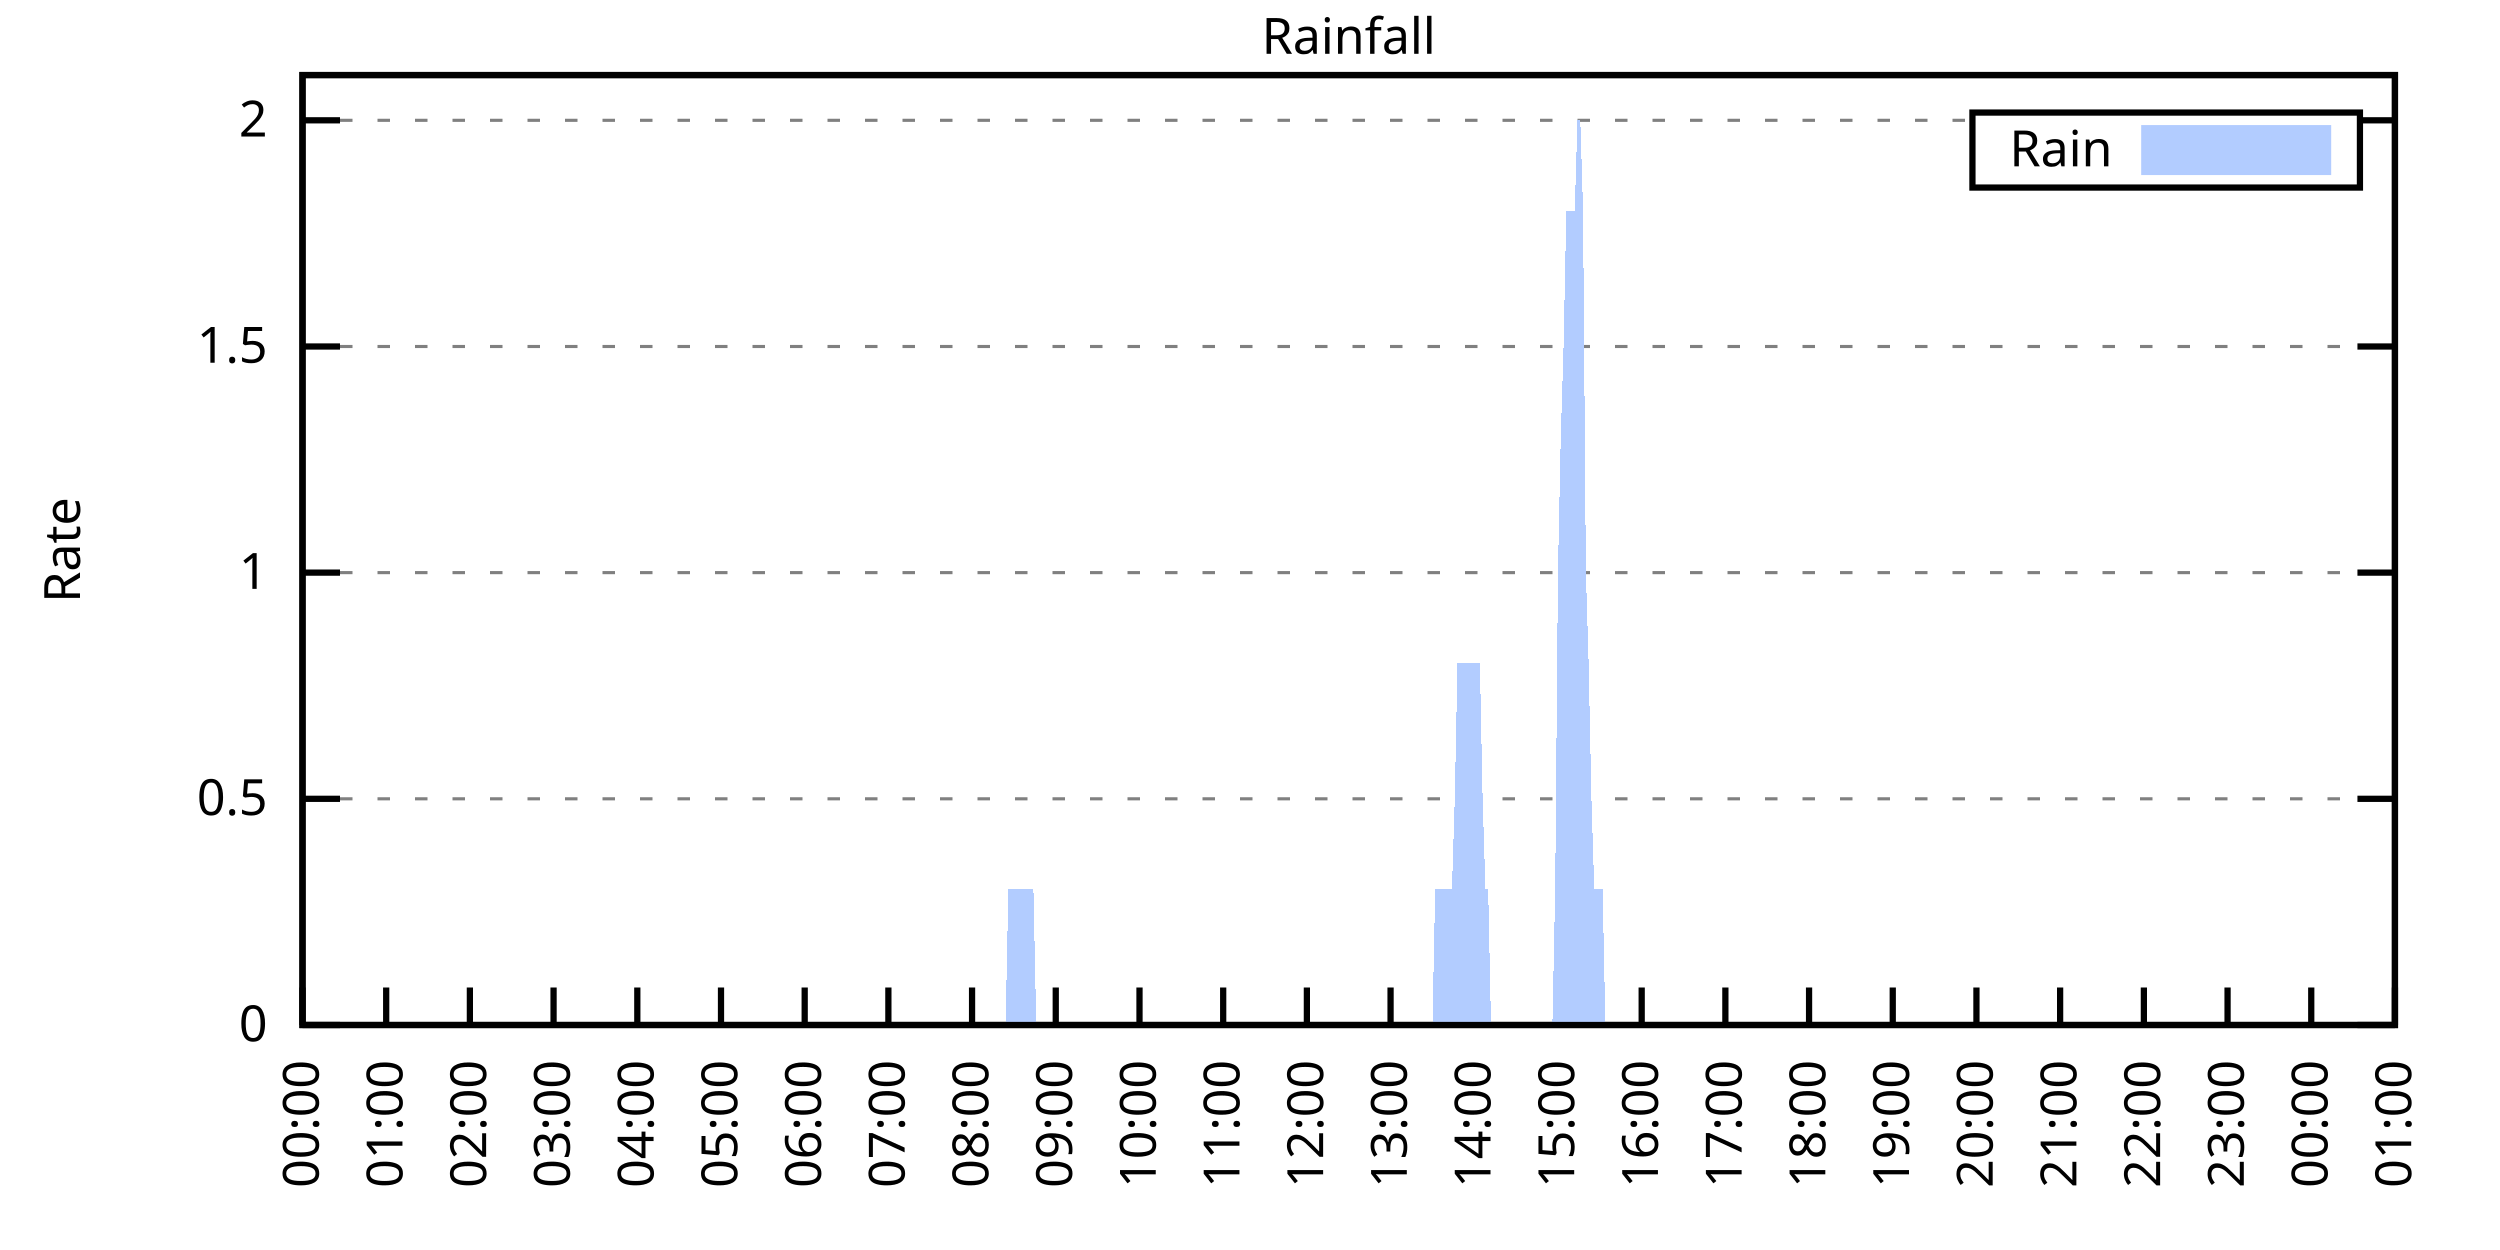
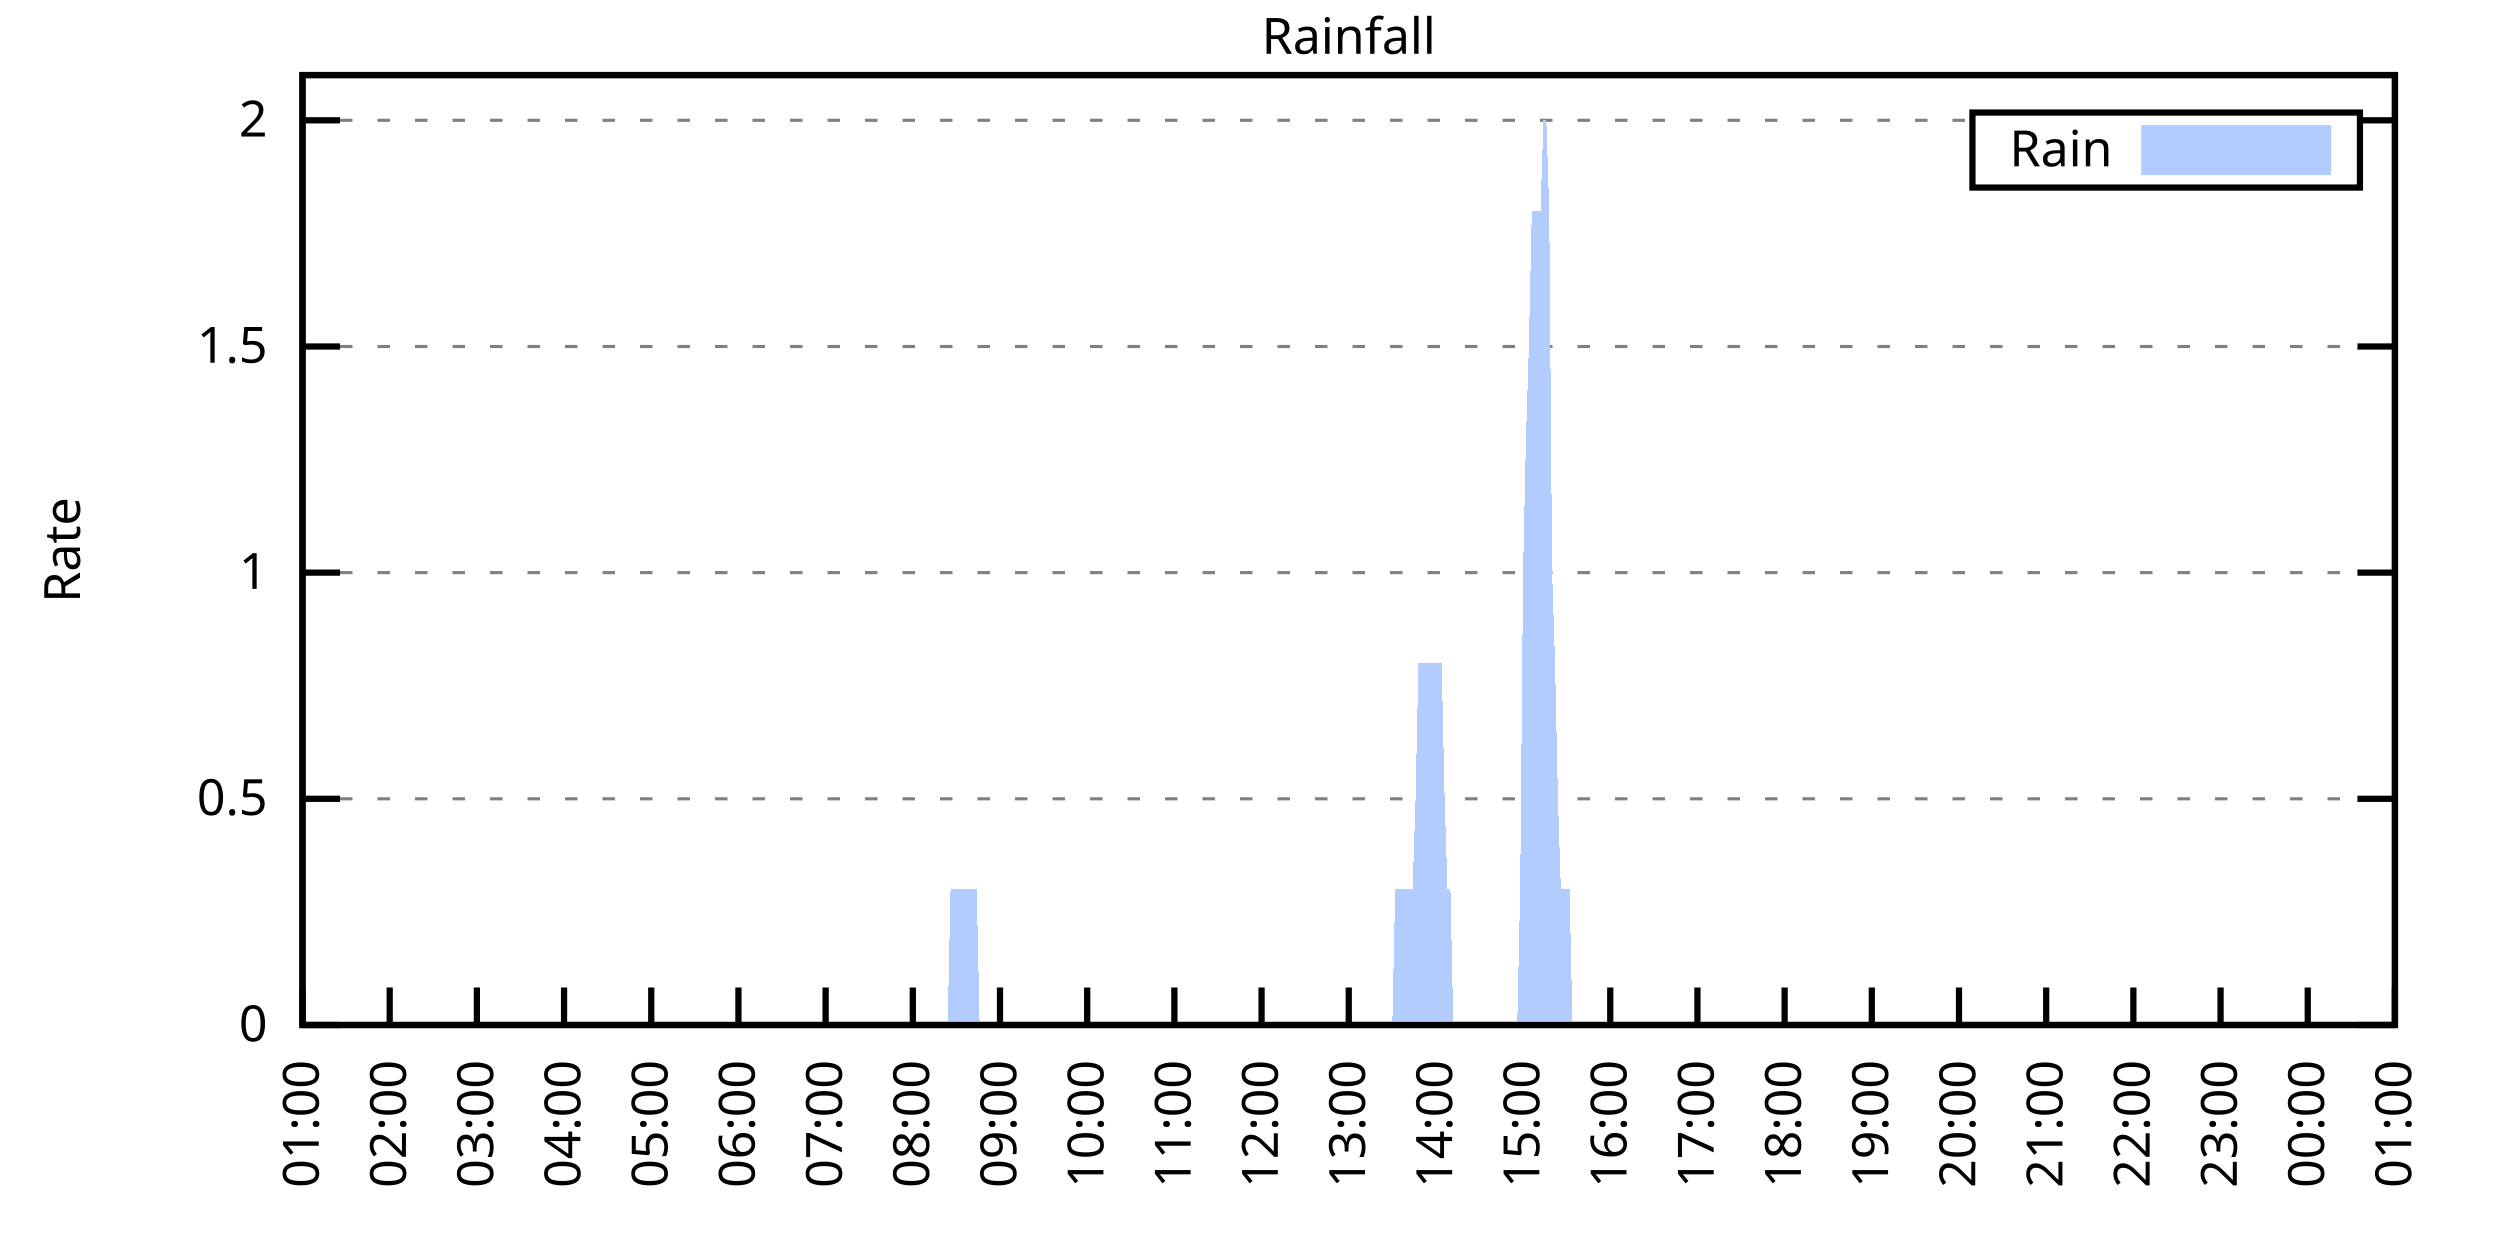
<svg xmlns="http://www.w3.org/2000/svg" xmlns:xlink="http://www.w3.org/1999/xlink" width="400" height="200" viewBox="0 0 400 200">
  <g id="gnuplot_canvas">
    <rect x="0" y="0" width="400" height="200" fill="none" />
    <defs>
      <circle id="gpDot" r="0.5" stroke-width="0.5" stroke="currentColor" />
      <path id="gpPt0" stroke-width="0.333" stroke="currentColor" d="M-1,0 h2 M0,-1 v2" />
      <path id="gpPt1" stroke-width="0.333" stroke="currentColor" d="M-1,-1 L1,1 M1,-1 L-1,1" />
      <path id="gpPt2" stroke-width="0.333" stroke="currentColor" d="M-1,0 L1,0 M0,-1 L0,1 M-1,-1 L1,1 M-1,1 L1,-1" />
      <rect id="gpPt3" stroke-width="0.333" stroke="currentColor" x="-1" y="-1" width="2" height="2" />
      <rect id="gpPt4" stroke-width="0.333" stroke="currentColor" fill="currentColor" x="-1" y="-1" width="2" height="2" />
      <circle id="gpPt5" stroke-width="0.333" stroke="currentColor" cx="0" cy="0" r="1" />
      <use xlink:href="#gpPt5" id="gpPt6" fill="currentColor" stroke="none" />
      <path id="gpPt7" stroke-width="0.333" stroke="currentColor" d="M0,-1.33 L-1.33,0.67 L1.33,0.67 z" />
      <use xlink:href="#gpPt7" id="gpPt8" fill="currentColor" stroke="none" />
      <use xlink:href="#gpPt7" id="gpPt9" stroke="currentColor" transform="rotate(180)" />
      <use xlink:href="#gpPt9" id="gpPt10" fill="currentColor" stroke="none" />
      <use xlink:href="#gpPt3" id="gpPt11" stroke="currentColor" transform="rotate(45)" />
      <use xlink:href="#gpPt11" id="gpPt12" fill="currentColor" stroke="none" />
      <path id="gpPt13" stroke-width="0.333" stroke="currentColor" d="M0,1.330 L1.265,0.411 L0.782,-1.067 L-0.782,-1.076 L-1.265,0.411 z" />
      <use xlink:href="#gpPt13" id="gpPt14" fill="currentColor" stroke="none" />
      <filter id="textbox" filterUnits="objectBoundingBox" x="0" y="0" height="1" width="1">
        <feFlood flood-color="white" flood-opacity="1" result="bgnd" />
        <feComposite in="SourceGraphic" in2="bgnd" operator="atop" />
      </filter>
      <filter id="greybox" filterUnits="objectBoundingBox" x="0" y="0" height="1" width="1">
        <feFlood flood-color="lightgrey" flood-opacity="1" result="grey" />
        <feComposite in="SourceGraphic" in2="grey" operator="atop" />
      </filter>
    </defs>
    <g fill="none" color="white" stroke="currentColor" stroke-width="1.00" stroke-linecap="butt" stroke-linejoin="miter">
</g>
    <g fill="none" color="black" stroke="currentColor" stroke-width="1.00" stroke-linecap="butt" stroke-linejoin="miter">
      <g stroke="none" shape-rendering="crispEdges">
        <polygon fill="rgb(255, 255, 255)" points="48.40,164.00 383.18,164.00 383.18,12.02 48.40,12.02 " />
      </g>
    </g>
    <g fill="none" color="black" stroke="currentColor" stroke-width="1.00" stroke-linecap="butt" stroke-linejoin="miter">
</g>
    <g fill="none" color="black" stroke="black" stroke-width="0.50" stroke-linecap="butt" stroke-linejoin="miter">
</g>
    <g fill="none" color="gray" stroke="currentColor" stroke-width="0.50" stroke-linecap="butt" stroke-linejoin="miter">
      <path stroke="gray" stroke-dasharray="2,4" class="gridline" d="M48.40,164.00 L383.19,164.00  " />
    </g>
    <g fill="none" color="gray" stroke="gray" stroke-width="1.00" stroke-linecap="butt" stroke-linejoin="miter">
</g>
    <g fill="none" color="black" stroke="currentColor" stroke-width="1.00" stroke-linecap="butt" stroke-linejoin="miter">
      <path stroke="black" d="M48.40,164.00 L54.40,164.00 M383.19,164.00 L377.19,164.00  " />
      <g transform="translate(42.80,166.60)" stroke="none" fill="black" font-family="Sans" font-size="8.00" text-anchor="end">
        <text>
          <tspan font-family="Sans"> 0</tspan>
        </text>
      </g>
    </g>
    <g fill="none" color="black" stroke="currentColor" stroke-width="1.00" stroke-linecap="butt" stroke-linejoin="miter">
</g>
    <g fill="none" color="black" stroke="black" stroke-width="0.50" stroke-linecap="butt" stroke-linejoin="miter">
</g>
    <g fill="none" color="gray" stroke="currentColor" stroke-width="0.50" stroke-linecap="butt" stroke-linejoin="miter">
      <path stroke="gray" stroke-dasharray="2,4" class="gridline" d="M48.40,127.81 L383.19,127.81  " />
    </g>
    <g fill="none" color="gray" stroke="gray" stroke-width="1.00" stroke-linecap="butt" stroke-linejoin="miter">
</g>
    <g fill="none" color="black" stroke="currentColor" stroke-width="1.00" stroke-linecap="butt" stroke-linejoin="miter">
      <path stroke="black" d="M48.40,127.81 L54.40,127.81 M383.19,127.81 L377.19,127.81  " />
      <g transform="translate(42.80,130.41)" stroke="none" fill="black" font-family="Sans" font-size="8.00" text-anchor="end">
        <text>
          <tspan font-family="Sans"> 0.5</tspan>
        </text>
      </g>
    </g>
    <g fill="none" color="black" stroke="currentColor" stroke-width="1.00" stroke-linecap="butt" stroke-linejoin="miter">
</g>
    <g fill="none" color="black" stroke="black" stroke-width="0.50" stroke-linecap="butt" stroke-linejoin="miter">
</g>
    <g fill="none" color="gray" stroke="currentColor" stroke-width="0.50" stroke-linecap="butt" stroke-linejoin="miter">
      <path stroke="gray" stroke-dasharray="2,4" class="gridline" d="M48.40,91.62 L383.19,91.62  " />
    </g>
    <g fill="none" color="gray" stroke="gray" stroke-width="1.00" stroke-linecap="butt" stroke-linejoin="miter">
</g>
    <g fill="none" color="black" stroke="currentColor" stroke-width="1.00" stroke-linecap="butt" stroke-linejoin="miter">
      <path stroke="black" d="M48.40,91.62 L54.40,91.62 M383.19,91.62 L377.19,91.62  " />
      <g transform="translate(42.80,94.22)" stroke="none" fill="black" font-family="Sans" font-size="8.00" text-anchor="end">
        <text>
          <tspan font-family="Sans"> 1</tspan>
        </text>
      </g>
    </g>
    <g fill="none" color="black" stroke="currentColor" stroke-width="1.00" stroke-linecap="butt" stroke-linejoin="miter">
</g>
    <g fill="none" color="black" stroke="black" stroke-width="0.50" stroke-linecap="butt" stroke-linejoin="miter">
</g>
    <g fill="none" color="gray" stroke="currentColor" stroke-width="0.50" stroke-linecap="butt" stroke-linejoin="miter">
      <path stroke="gray" stroke-dasharray="2,4" class="gridline" d="M48.40,55.44 L383.19,55.44  " />
    </g>
    <g fill="none" color="gray" stroke="gray" stroke-width="1.00" stroke-linecap="butt" stroke-linejoin="miter">
</g>
    <g fill="none" color="black" stroke="currentColor" stroke-width="1.00" stroke-linecap="butt" stroke-linejoin="miter">
      <path stroke="black" d="M48.40,55.44 L54.40,55.44 M383.19,55.44 L377.19,55.44  " />
      <g transform="translate(42.80,58.04)" stroke="none" fill="black" font-family="Sans" font-size="8.00" text-anchor="end">
        <text>
          <tspan font-family="Sans"> 1.5</tspan>
        </text>
      </g>
    </g>
    <g fill="none" color="black" stroke="currentColor" stroke-width="1.00" stroke-linecap="butt" stroke-linejoin="miter">
</g>
    <g fill="none" color="black" stroke="black" stroke-width="0.50" stroke-linecap="butt" stroke-linejoin="miter">
</g>
    <g fill="none" color="gray" stroke="currentColor" stroke-width="0.50" stroke-linecap="butt" stroke-linejoin="miter">
      <path stroke="gray" stroke-dasharray="2,4" class="gridline" d="M48.40,19.25 L315.59,19.25 M377.59,19.25 L383.19,19.25  " />
    </g>
    <g fill="none" color="gray" stroke="gray" stroke-width="1.00" stroke-linecap="butt" stroke-linejoin="miter">
</g>
    <g fill="none" color="black" stroke="currentColor" stroke-width="1.00" stroke-linecap="butt" stroke-linejoin="miter">
      <path stroke="black" d="M48.40,19.25 L54.40,19.25 M383.19,19.25 L377.19,19.25  " />
      <g transform="translate(42.80,21.85)" stroke="none" fill="black" font-family="Sans" font-size="8.00" text-anchor="end">
        <text>
          <tspan font-family="Sans"> 2</tspan>
        </text>
      </g>
    </g>
    <g fill="none" color="black" stroke="currentColor" stroke-width="1.00" stroke-linecap="butt" stroke-linejoin="miter">
      <path stroke="black" d="M48.40,164.00 L48.40,158.00  " />
      <g transform="translate(51.00,169.60) rotate(270.00)" stroke="none" fill="black" font-family="Sans" font-size="8.00" text-anchor="end">
        <text>
-           <tspan font-family="Sans">00:00</tspan>
-         </text>
-       </g>
-     </g>
-     <g fill="none" color="black" stroke="currentColor" stroke-width="1.00" stroke-linecap="butt" stroke-linejoin="miter">
-       <path stroke="black" d="M61.79,164.00 L61.79,158.00  " />
-       <g transform="translate(64.39,169.60) rotate(270.00)" stroke="none" fill="black" font-family="Sans" font-size="8.00" text-anchor="end">
-         <text>
          <tspan font-family="Sans">01:00</tspan>
        </text>
      </g>
    </g>
    <g fill="none" color="black" stroke="currentColor" stroke-width="1.00" stroke-linecap="butt" stroke-linejoin="miter">
-       <path stroke="black" d="M75.18,164.00 L75.18,158.00  " />
-       <g transform="translate(77.78,169.60) rotate(270.00)" stroke="none" fill="black" font-family="Sans" font-size="8.00" text-anchor="end">
+       <path stroke="black" d="M62.35,164.00 L62.35,158.00  " />
+       <g transform="translate(64.95,169.60) rotate(270.00)" stroke="none" fill="black" font-family="Sans" font-size="8.00" text-anchor="end">
        <text>
          <tspan font-family="Sans">02:00</tspan>
        </text>
      </g>
    </g>
    <g fill="none" color="black" stroke="currentColor" stroke-width="1.00" stroke-linecap="butt" stroke-linejoin="miter">
-       <path stroke="black" d="M88.57,164.00 L88.57,158.00  " />
-       <g transform="translate(91.17,169.60) rotate(270.00)" stroke="none" fill="black" font-family="Sans" font-size="8.00" text-anchor="end">
+       <path stroke="black" d="M76.30,164.00 L76.30,158.00  " />
+       <g transform="translate(78.90,169.60) rotate(270.00)" stroke="none" fill="black" font-family="Sans" font-size="8.00" text-anchor="end">
        <text>
          <tspan font-family="Sans">03:00</tspan>
        </text>
      </g>
    </g>
    <g fill="none" color="black" stroke="currentColor" stroke-width="1.00" stroke-linecap="butt" stroke-linejoin="miter">
-       <path stroke="black" d="M101.97,164.00 L101.97,158.00  " />
-       <g transform="translate(104.57,169.60) rotate(270.00)" stroke="none" fill="black" font-family="Sans" font-size="8.00" text-anchor="end">
+       <path stroke="black" d="M90.25,164.00 L90.25,158.00  " />
+       <g transform="translate(92.85,169.60) rotate(270.00)" stroke="none" fill="black" font-family="Sans" font-size="8.00" text-anchor="end">
        <text>
          <tspan font-family="Sans">04:00</tspan>
        </text>
      </g>
    </g>
    <g fill="none" color="black" stroke="currentColor" stroke-width="1.00" stroke-linecap="butt" stroke-linejoin="miter">
-       <path stroke="black" d="M115.36,164.00 L115.36,158.00  " />
-       <g transform="translate(117.96,169.60) rotate(270.00)" stroke="none" fill="black" font-family="Sans" font-size="8.00" text-anchor="end">
+       <path stroke="black" d="M104.20,164.00 L104.20,158.00  " />
+       <g transform="translate(106.80,169.60) rotate(270.00)" stroke="none" fill="black" font-family="Sans" font-size="8.00" text-anchor="end">
        <text>
          <tspan font-family="Sans">05:00</tspan>
        </text>
      </g>
    </g>
    <g fill="none" color="black" stroke="currentColor" stroke-width="1.00" stroke-linecap="butt" stroke-linejoin="miter">
-       <path stroke="black" d="M128.75,164.00 L128.75,158.00  " />
-       <g transform="translate(131.35,169.60) rotate(270.00)" stroke="none" fill="black" font-family="Sans" font-size="8.00" text-anchor="end">
+       <path stroke="black" d="M118.15,164.00 L118.15,158.00  " />
+       <g transform="translate(120.75,169.60) rotate(270.00)" stroke="none" fill="black" font-family="Sans" font-size="8.00" text-anchor="end">
        <text>
          <tspan font-family="Sans">06:00</tspan>
        </text>
      </g>
    </g>
    <g fill="none" color="black" stroke="currentColor" stroke-width="1.00" stroke-linecap="butt" stroke-linejoin="miter">
-       <path stroke="black" d="M142.14,164.00 L142.14,158.00  " />
-       <g transform="translate(144.74,169.60) rotate(270.00)" stroke="none" fill="black" font-family="Sans" font-size="8.00" text-anchor="end">
+       <path stroke="black" d="M132.10,164.00 L132.10,158.00  " />
+       <g transform="translate(134.70,169.60) rotate(270.00)" stroke="none" fill="black" font-family="Sans" font-size="8.00" text-anchor="end">
        <text>
          <tspan font-family="Sans">07:00</tspan>
        </text>
      </g>
    </g>
    <g fill="none" color="black" stroke="currentColor" stroke-width="1.00" stroke-linecap="butt" stroke-linejoin="miter">
-       <path stroke="black" d="M155.53,164.00 L155.53,158.00  " />
-       <g transform="translate(158.13,169.60) rotate(270.00)" stroke="none" fill="black" font-family="Sans" font-size="8.00" text-anchor="end">
+       <path stroke="black" d="M146.05,164.00 L146.05,158.00  " />
+       <g transform="translate(148.65,169.60) rotate(270.00)" stroke="none" fill="black" font-family="Sans" font-size="8.00" text-anchor="end">
        <text>
          <tspan font-family="Sans">08:00</tspan>
        </text>
      </g>
    </g>
    <g fill="none" color="black" stroke="currentColor" stroke-width="1.00" stroke-linecap="butt" stroke-linejoin="miter">
-       <path stroke="black" d="M168.92,164.00 L168.92,158.00  " />
-       <g transform="translate(171.52,169.60) rotate(270.00)" stroke="none" fill="black" font-family="Sans" font-size="8.00" text-anchor="end">
+       <path stroke="black" d="M160.00,164.00 L160.00,158.00  " />
+       <g transform="translate(162.60,169.60) rotate(270.00)" stroke="none" fill="black" font-family="Sans" font-size="8.00" text-anchor="end">
        <text>
          <tspan font-family="Sans">09:00</tspan>
        </text>
      </g>
    </g>
    <g fill="none" color="black" stroke="currentColor" stroke-width="1.00" stroke-linecap="butt" stroke-linejoin="miter">
-       <path stroke="black" d="M182.32,164.00 L182.32,158.00  " />
-       <g transform="translate(184.92,169.60) rotate(270.00)" stroke="none" fill="black" font-family="Sans" font-size="8.00" text-anchor="end">
+       <path stroke="black" d="M173.95,164.00 L173.95,158.00  " />
+       <g transform="translate(176.55,169.60) rotate(270.00)" stroke="none" fill="black" font-family="Sans" font-size="8.00" text-anchor="end">
        <text>
          <tspan font-family="Sans">10:00</tspan>
        </text>
      </g>
    </g>
    <g fill="none" color="black" stroke="currentColor" stroke-width="1.00" stroke-linecap="butt" stroke-linejoin="miter">
-       <path stroke="black" d="M195.71,164.00 L195.71,158.00  " />
-       <g transform="translate(198.31,169.60) rotate(270.00)" stroke="none" fill="black" font-family="Sans" font-size="8.00" text-anchor="end">
+       <path stroke="black" d="M187.90,164.00 L187.90,158.00  " />
+       <g transform="translate(190.50,169.60) rotate(270.00)" stroke="none" fill="black" font-family="Sans" font-size="8.00" text-anchor="end">
        <text>
          <tspan font-family="Sans">11:00</tspan>
        </text>
      </g>
    </g>
    <g fill="none" color="black" stroke="currentColor" stroke-width="1.00" stroke-linecap="butt" stroke-linejoin="miter">
-       <path stroke="black" d="M209.10,164.00 L209.10,158.00  " />
-       <g transform="translate(211.70,169.60) rotate(270.00)" stroke="none" fill="black" font-family="Sans" font-size="8.00" text-anchor="end">
+       <path stroke="black" d="M201.85,164.00 L201.85,158.00  " />
+       <g transform="translate(204.45,169.60) rotate(270.00)" stroke="none" fill="black" font-family="Sans" font-size="8.00" text-anchor="end">
        <text>
          <tspan font-family="Sans">12:00</tspan>
        </text>
      </g>
    </g>
    <g fill="none" color="black" stroke="currentColor" stroke-width="1.00" stroke-linecap="butt" stroke-linejoin="miter">
-       <path stroke="black" d="M222.49,164.00 L222.49,158.00  " />
-       <g transform="translate(225.09,169.60) rotate(270.00)" stroke="none" fill="black" font-family="Sans" font-size="8.00" text-anchor="end">
+       <path stroke="black" d="M215.80,164.00 L215.80,158.00  " />
+       <g transform="translate(218.40,169.60) rotate(270.00)" stroke="none" fill="black" font-family="Sans" font-size="8.00" text-anchor="end">
        <text>
          <tspan font-family="Sans">13:00</tspan>
        </text>
      </g>
    </g>
    <g fill="none" color="black" stroke="currentColor" stroke-width="1.00" stroke-linecap="butt" stroke-linejoin="miter">
-       <path stroke="black" d="M235.88,164.00 L235.88,158.00  " />
-       <g transform="translate(238.48,169.60) rotate(270.00)" stroke="none" fill="black" font-family="Sans" font-size="8.00" text-anchor="end">
+       <path stroke="black" d="M229.74,164.00 L229.74,158.00  " />
+       <g transform="translate(232.34,169.60) rotate(270.00)" stroke="none" fill="black" font-family="Sans" font-size="8.00" text-anchor="end">
        <text>
          <tspan font-family="Sans">14:00</tspan>
        </text>
      </g>
    </g>
    <g fill="none" color="black" stroke="currentColor" stroke-width="1.00" stroke-linecap="butt" stroke-linejoin="miter">
-       <path stroke="black" d="M249.27,164.00 L249.27,158.00  " />
-       <g transform="translate(251.87,169.60) rotate(270.00)" stroke="none" fill="black" font-family="Sans" font-size="8.00" text-anchor="end">
+       <path stroke="black" d="M243.69,164.00 L243.69,158.00  " />
+       <g transform="translate(246.29,169.60) rotate(270.00)" stroke="none" fill="black" font-family="Sans" font-size="8.00" text-anchor="end">
        <text>
          <tspan font-family="Sans">15:00</tspan>
        </text>
      </g>
    </g>
    <g fill="none" color="black" stroke="currentColor" stroke-width="1.00" stroke-linecap="butt" stroke-linejoin="miter">
-       <path stroke="black" d="M262.67,164.00 L262.67,158.00  " />
-       <g transform="translate(265.27,169.60) rotate(270.00)" stroke="none" fill="black" font-family="Sans" font-size="8.00" text-anchor="end">
+       <path stroke="black" d="M257.64,164.00 L257.64,158.00  " />
+       <g transform="translate(260.24,169.60) rotate(270.00)" stroke="none" fill="black" font-family="Sans" font-size="8.00" text-anchor="end">
        <text>
          <tspan font-family="Sans">16:00</tspan>
        </text>
      </g>
    </g>
    <g fill="none" color="black" stroke="currentColor" stroke-width="1.00" stroke-linecap="butt" stroke-linejoin="miter">
-       <path stroke="black" d="M276.06,164.00 L276.06,158.00  " />
-       <g transform="translate(278.66,169.60) rotate(270.00)" stroke="none" fill="black" font-family="Sans" font-size="8.00" text-anchor="end">
+       <path stroke="black" d="M271.59,164.00 L271.59,158.00  " />
+       <g transform="translate(274.19,169.60) rotate(270.00)" stroke="none" fill="black" font-family="Sans" font-size="8.00" text-anchor="end">
        <text>
          <tspan font-family="Sans">17:00</tspan>
        </text>
      </g>
    </g>
    <g fill="none" color="black" stroke="currentColor" stroke-width="1.00" stroke-linecap="butt" stroke-linejoin="miter">
-       <path stroke="black" d="M289.45,164.00 L289.45,158.00  " />
-       <g transform="translate(292.05,169.60) rotate(270.00)" stroke="none" fill="black" font-family="Sans" font-size="8.00" text-anchor="end">
+       <path stroke="black" d="M285.54,164.00 L285.54,158.00  " />
+       <g transform="translate(288.14,169.60) rotate(270.00)" stroke="none" fill="black" font-family="Sans" font-size="8.00" text-anchor="end">
        <text>
          <tspan font-family="Sans">18:00</tspan>
        </text>
      </g>
    </g>
    <g fill="none" color="black" stroke="currentColor" stroke-width="1.00" stroke-linecap="butt" stroke-linejoin="miter">
-       <path stroke="black" d="M302.84,164.00 L302.84,158.00  " />
-       <g transform="translate(305.44,169.60) rotate(270.00)" stroke="none" fill="black" font-family="Sans" font-size="8.00" text-anchor="end">
+       <path stroke="black" d="M299.49,164.00 L299.49,158.00  " />
+       <g transform="translate(302.09,169.60) rotate(270.00)" stroke="none" fill="black" font-family="Sans" font-size="8.00" text-anchor="end">
        <text>
          <tspan font-family="Sans">19:00</tspan>
        </text>
      </g>
    </g>
    <g fill="none" color="black" stroke="currentColor" stroke-width="1.00" stroke-linecap="butt" stroke-linejoin="miter">
-       <path stroke="black" d="M316.23,164.00 L316.23,158.00  " />
-       <g transform="translate(318.83,169.60) rotate(270.00)" stroke="none" fill="black" font-family="Sans" font-size="8.00" text-anchor="end">
+       <path stroke="black" d="M313.44,164.00 L313.44,158.00  " />
+       <g transform="translate(316.04,169.60) rotate(270.00)" stroke="none" fill="black" font-family="Sans" font-size="8.00" text-anchor="end">
        <text>
          <tspan font-family="Sans">20:00</tspan>
        </text>
      </g>
    </g>
    <g fill="none" color="black" stroke="currentColor" stroke-width="1.00" stroke-linecap="butt" stroke-linejoin="miter">
-       <path stroke="black" d="M329.62,164.00 L329.62,158.00  " />
-       <g transform="translate(332.22,169.60) rotate(270.00)" stroke="none" fill="black" font-family="Sans" font-size="8.00" text-anchor="end">
+       <path stroke="black" d="M327.39,164.00 L327.39,158.00  " />
+       <g transform="translate(329.99,169.60) rotate(270.00)" stroke="none" fill="black" font-family="Sans" font-size="8.00" text-anchor="end">
        <text>
          <tspan font-family="Sans">21:00</tspan>
        </text>
      </g>
    </g>
    <g fill="none" color="black" stroke="currentColor" stroke-width="1.00" stroke-linecap="butt" stroke-linejoin="miter">
-       <path stroke="black" d="M343.02,164.00 L343.02,158.00  " />
-       <g transform="translate(345.62,169.60) rotate(270.00)" stroke="none" fill="black" font-family="Sans" font-size="8.00" text-anchor="end">
+       <path stroke="black" d="M341.34,164.00 L341.34,158.00  " />
+       <g transform="translate(343.94,169.60) rotate(270.00)" stroke="none" fill="black" font-family="Sans" font-size="8.00" text-anchor="end">
        <text>
          <tspan font-family="Sans">22:00</tspan>
        </text>
      </g>
    </g>
    <g fill="none" color="black" stroke="currentColor" stroke-width="1.00" stroke-linecap="butt" stroke-linejoin="miter">
-       <path stroke="black" d="M356.41,164.00 L356.41,158.00  " />
-       <g transform="translate(359.01,169.60) rotate(270.00)" stroke="none" fill="black" font-family="Sans" font-size="8.00" text-anchor="end">
+       <path stroke="black" d="M355.29,164.00 L355.29,158.00  " />
+       <g transform="translate(357.89,169.60) rotate(270.00)" stroke="none" fill="black" font-family="Sans" font-size="8.00" text-anchor="end">
        <text>
          <tspan font-family="Sans">23:00</tspan>
        </text>
      </g>
    </g>
    <g fill="none" color="black" stroke="currentColor" stroke-width="1.00" stroke-linecap="butt" stroke-linejoin="miter">
-       <path stroke="black" d="M369.80,164.00 L369.80,158.00  " />
-       <g transform="translate(372.40,169.60) rotate(270.00)" stroke="none" fill="black" font-family="Sans" font-size="8.00" text-anchor="end">
+       <path stroke="black" d="M369.24,164.00 L369.24,158.00  " />
+       <g transform="translate(371.84,169.60) rotate(270.00)" stroke="none" fill="black" font-family="Sans" font-size="8.00" text-anchor="end">
        <text>
          <tspan font-family="Sans">00:00</tspan>
        </text>
      </g>
    </g>
    <g fill="none" color="black" stroke="currentColor" stroke-width="1.00" stroke-linecap="butt" stroke-linejoin="miter">
      <path stroke="black" d="M383.19,164.00 L383.19,158.00  " />
      <g transform="translate(385.79,169.60) rotate(270.00)" stroke="none" fill="black" font-family="Sans" font-size="8.00" text-anchor="end">
        <text>
          <tspan font-family="Sans">01:00</tspan>
        </text>
      </g>
    </g>
    <g fill="none" color="black" stroke="currentColor" stroke-width="1.00" stroke-linecap="butt" stroke-linejoin="miter">
</g>
    <g fill="none" color="black" stroke="currentColor" stroke-width="1.00" stroke-linecap="butt" stroke-linejoin="miter">
      <path stroke="black" d="M48.40,12.01 L48.40,164.00 L383.19,164.00 L383.19,12.01 L48.40,12.01 Z  " />
    </g>
    <g fill="none" color="black" stroke="currentColor" stroke-width="1.00" stroke-linecap="butt" stroke-linejoin="miter">
</g>
    <g fill="none" color="black" stroke="currentColor" stroke-width="1.00" stroke-linecap="butt" stroke-linejoin="miter">
      <path stroke="black" d="M315.59,30.01 L315.59,18.01 L377.59,18.01 L377.59,30.01 L315.59,30.01 Z  " />
    </g>
    <g id="Rainfall_plot_1">
      <g fill="none" color="white" stroke="black" stroke-width="2.00" stroke-linecap="butt" stroke-linejoin="miter">
</g>
      <g fill="none" color="black" stroke="currentColor" stroke-width="2.00" stroke-linecap="butt" stroke-linejoin="miter">
        <g transform="translate(337.99,26.61)" stroke="none" fill="black" font-family="Sans" font-size="8.00" text-anchor="end">
          <text>
            <tspan font-family="Sans">Rain</tspan>
          </text>
        </g>
      </g>
      <g fill="none" color="black" stroke="currentColor" stroke-width="2.00" stroke-linecap="butt" stroke-linejoin="miter">
        <g stroke="none" shape-rendering="crispEdges">
          <polygon fill="rgb(178, 204, 255)" points="343.59,27.01 371.99,27.01 371.99,21.01 343.59,21.01 " />
        </g>
        <path stroke="rgb(178, 204, 255)" d="M343.59,27.01 L371.99,27.01 L371.99,21.01 L343.59,21.01 L343.59,27.01 Z  " />
      </g>
      <g fill="none" color="black" stroke="currentColor" stroke-width="2.00" stroke-linecap="butt" stroke-linejoin="miter">
        <g stroke="none" shape-rendering="crispEdges">
-           <polygon fill="rgb(178, 204, 255)" points="58.67,164.00 59.11,164.00 59.56,164.00 60.01,164.00 60.45,164.00 60.90,164.00 61.35,164.00 61.79,164.00 62.24,164.00 62.68,164.00 63.13,164.00 63.58,164.00 64.02,164.00 64.47,164.00 64.92,164.00 65.36,164.00 65.81,164.00 66.26,164.00 66.70,164.00 67.15,164.00 67.59,164.00 68.04,164.00 68.49,164.00 68.93,164.00 69.38,164.00 69.83,164.00 70.27,164.00 70.72,164.00 71.17,164.00 71.61,164.00 72.06,164.00 72.50,164.00 72.95,164.00 73.40,164.00 73.84,164.00 74.29,164.00 74.74,164.00 75.18,164.00 75.63,164.00 76.08,164.00 76.52,164.00 76.97,164.00 77.42,164.00 77.86,164.00 78.31,164.00 78.75,164.00 79.20,164.00 79.65,164.00 80.09,164.00 80.54,164.00 80.99,164.00 81.43,164.00 81.88,164.00 82.33,164.00 82.77,164.00 83.22,164.00 83.66,164.00 84.11,164.00 84.56,164.00 85.00,164.00 85.45,164.00 85.90,164.00 86.34,164.00 86.79,164.00 87.24,164.00 87.68,164.00 88.13,164.00 88.57,164.00 89.02,164.00 89.47,164.00 89.91,164.00 90.36,164.00 90.81,164.00 91.25,164.00 91.70,164.00 92.15,164.00 92.59,164.00 93.04,164.00 93.49,164.00 93.93,164.00 94.38,164.00 94.82,164.00 95.27,164.00 95.72,164.00 96.16,164.00 96.61,164.00 97.06,164.00 97.50,164.00 97.95,164.00 98.40,164.00 98.84,164.00 99.29,164.00 99.73,164.00 100.18,164.00 100.63,164.00 101.07,164.00 101.52,164.00 101.97,164.00 102.41,164.00 102.86,164.00 103.31,164.00 103.75,164.00 104.20,164.00 104.64,164.00 105.09,164.00 105.54,164.00 105.98,164.00 106.43,164.00 106.88,164.00 107.32,164.00 107.77,164.00 108.22,164.00 108.66,164.00 109.11,164.00 109.55,164.00 110.00,164.00 110.45,164.00 110.89,164.00 111.34,164.00 111.79,164.00 112.23,164.00 112.68,164.00 113.13,164.00 113.57,164.00 114.02,164.00 114.47,164.00 114.91,164.00 115.36,164.00 115.80,164.00 116.25,164.00 116.70,164.00 117.14,164.00 117.59,164.00 118.04,164.00 118.48,164.00 118.93,164.00 119.38,164.00 119.82,164.00 120.27,164.00 120.71,164.00 121.16,164.00 121.61,164.00 122.05,164.00 122.50,164.00 122.95,164.00 123.39,164.00 123.84,164.00 124.29,164.00 124.73,164.00 125.18,164.00 125.62,164.00 126.07,164.00 126.52,164.00 126.96,164.00 127.41,164.00 127.86,164.00 128.30,164.00 128.75,164.00 129.20,164.00 129.64,164.00 130.09,164.00 130.54,164.00 130.98,164.00 131.43,164.00 131.87,164.00 132.32,164.00 132.77,164.00 133.21,164.00 133.66,164.00 134.11,164.00 134.55,164.00 135.00,164.00 135.45,164.00 135.89,164.00 136.34,164.00 136.78,164.00 137.23,164.00 137.68,164.00 138.12,164.00 138.57,164.00 139.02,164.00 139.46,164.00 139.91,164.00 140.36,164.00 140.80,164.00 141.25,164.00 141.69,164.00 142.14,164.00 142.59,164.00 143.03,164.00 143.48,164.00 143.93,164.00 144.37,164.00 144.82,164.00 145.27,164.00 145.71,164.00 146.16,164.00 146.61,164.00 147.05,164.00 147.50,164.00 147.94,164.00 148.39,164.00 148.84,164.00 149.28,164.00 149.73,164.00 150.18,164.00 150.62,164.00 151.07,164.00 151.52,164.00 151.96,164.00 152.41,164.00 152.85,164.00 153.30,164.00 153.75,164.00 154.19,164.00 154.64,164.00 155.09,164.00 155.53,164.00 155.98,164.00 156.43,164.00 156.87,164.00 157.32,164.00 157.76,164.00 158.21,164.00 158.66,164.00 159.10,164.00 159.55,164.00 160.00,164.00 160.44,164.00 160.89,164.00 161.34,142.29 161.78,142.29 162.23,142.29 162.67,142.29 163.12,142.29 163.57,142.29 164.01,142.29 164.46,142.29 164.91,142.29 165.35,142.29 165.80,164.00 166.25,164.00 166.69,164.00 167.14,164.00 167.59,164.00 168.03,164.00 168.48,164.00 168.92,164.00 169.37,164.00 169.82,164.00 170.26,164.00 170.71,164.00 171.16,164.00 171.60,164.00 172.05,164.00 172.50,164.00 172.94,164.00 173.39,164.00 173.83,164.00 174.28,164.00 174.73,164.00 175.17,164.00 175.62,164.00 176.07,164.00 176.51,164.00 176.96,164.00 177.41,164.00 177.85,164.00 178.30,164.00 178.74,164.00 179.19,164.00 179.64,164.00 180.08,164.00 180.53,164.00 180.98,164.00 181.42,164.00 181.87,164.00 182.32,164.00 182.76,164.00 183.21,164.00 183.66,164.00 184.10,164.00 184.55,164.00 184.99,164.00 185.44,164.00 185.89,164.00 186.33,164.00 186.78,164.00 187.23,164.00 187.67,164.00 188.12,164.00 188.57,164.00 189.01,164.00 189.46,164.00 189.90,164.00 190.35,164.00 190.80,164.00 191.24,164.00 191.69,164.00 192.14,164.00 192.58,164.00 193.03,164.00 193.48,164.00 193.92,164.00 194.37,164.00 194.81,164.00 195.26,164.00 195.71,164.00 196.15,164.00 196.60,164.00 197.05,164.00 197.49,164.00 197.94,164.00 198.39,164.00 198.83,164.00 199.28,164.00 199.73,164.00 200.17,164.00 200.62,164.00 201.06,164.00 201.51,164.00 201.96,164.00 202.40,164.00 202.85,164.00 203.30,164.00 203.74,164.00 204.19,164.00 204.64,164.00 205.08,164.00 205.53,164.00 205.97,164.00 206.42,164.00 206.87,164.00 207.31,164.00 207.76,164.00 208.21,164.00 208.65,164.00 209.10,164.00 209.55,164.00 209.99,164.00 210.44,164.00 210.88,164.00 211.33,164.00 211.78,164.00 212.22,164.00 212.67,164.00 213.12,164.00 213.56,164.00 214.01,164.00 214.46,164.00 214.90,164.00 215.35,164.00 215.80,164.00 216.24,164.00 216.69,164.00 217.13,164.00 217.58,164.00 218.03,164.00 218.47,164.00 218.92,164.00 219.37,164.00 219.81,164.00 220.26,164.00 220.71,164.00 221.15,164.00 221.60,164.00 222.04,164.00 222.49,164.00 222.94,164.00 223.38,164.00 223.83,164.00 224.28,164.00 224.72,164.00 225.17,164.00 225.62,164.00 226.06,164.00 226.51,164.00 226.95,164.00 227.40,164.00 227.85,164.00 228.29,164.00 228.74,164.00 229.19,164.00 229.63,142.29 230.08,142.29 230.53,142.29 230.97,142.29 231.42,142.29 231.86,142.29 232.31,142.29 232.76,127.81 233.20,106.10 233.65,106.10 234.10,106.10 234.54,106.10 234.99,106.10 235.44,106.10 235.88,106.10 236.33,106.10 236.78,106.10 237.22,127.81 237.67,142.29 238.11,142.29 238.56,164.00 239.01,164.00 239.45,164.00 239.90,164.00 240.35,164.00 240.79,164.00 241.24,164.00 241.69,164.00 242.13,164.00 242.58,164.00 243.02,164.00 243.47,164.00 243.92,164.00 244.36,164.00 244.81,164.00 245.26,164.00 245.70,164.00 246.15,164.00 246.60,164.00 247.04,164.00 247.49,164.00 247.93,164.00 248.38,164.00 248.83,142.29 249.27,91.62 249.72,69.91 250.17,55.44 250.61,33.72 251.06,33.72 251.51,33.72 251.95,33.72 252.40,19.25 252.85,19.25 253.29,33.72 253.74,91.62 254.18,106.10 254.63,127.81 255.08,142.29 255.52,142.29 255.97,142.29 256.42,142.29 256.86,164.00 257.31,164.00 257.76,164.00 258.20,164.00 258.65,164.00 259.09,164.00 259.54,164.00 259.99,164.00 260.43,164.00 260.88,164.00 261.33,164.00 261.77,164.00 262.22,164.00 262.67,164.00 263.11,164.00 263.56,164.00 264.00,164.00 264.45,164.00 264.90,164.00 265.34,164.00 265.79,164.00 266.24,164.00 266.68,164.00 267.13,164.00 267.58,164.00 268.02,164.00 268.47,164.00 268.92,164.00 269.36,164.00 269.81,164.00 270.25,164.00 270.70,164.00 271.15,164.00 271.59,164.00 272.04,164.00 272.49,164.00 272.93,164.00 273.38,164.00 273.83,164.00 274.27,164.00 274.72,164.00 275.16,164.00 275.61,164.00 276.06,164.00 276.50,164.00 276.95,164.00 277.40,164.00 277.84,164.00 278.29,164.00 278.74,164.00 279.18,164.00 279.63,164.00 280.07,164.00 280.52,164.00 280.97,164.00 281.41,164.00 281.86,164.00 282.31,164.00 282.75,164.00 283.20,164.00 283.65,164.00 284.09,164.00 284.54,164.00 284.98,164.00 285.43,164.00 285.88,164.00 286.32,164.00 286.77,164.00 287.22,164.00 287.66,164.00 288.11,164.00 288.56,164.00 289.00,164.00 289.45,164.00 289.90,164.00 290.34,164.00 290.79,164.00 291.23,164.00 291.68,164.00 292.13,164.00 292.57,164.00 293.02,164.00 293.47,164.00 293.91,164.00 294.36,164.00 294.81,164.00 295.25,164.00 295.70,164.00 296.14,164.00 296.59,164.00 297.04,164.00 297.48,164.00 297.93,164.00 298.38,164.00 298.82,164.00 299.27,164.00 299.72,164.00 300.16,164.00 300.61,164.00 301.05,164.00 301.50,164.00 301.95,164.00 302.39,164.00 302.84,164.00 303.29,164.00 303.73,164.00 304.18,164.00 304.63,164.00 305.07,164.00 305.52,164.00 305.97,164.00 306.41,164.00 306.86,164.00 307.30,164.00 307.75,164.00 308.20,164.00 308.64,164.00 309.09,164.00 309.54,164.00 309.98,164.00 310.43,164.00 310.88,164.00 311.32,164.00 311.77,164.00 312.21,164.00 312.66,164.00 313.11,164.00 313.55,164.00 314.00,164.00 314.45,164.00 314.89,164.00 315.34,164.00 315.79,164.00 316.23,164.00 316.68,164.00 317.12,164.00 317.57,164.00 318.02,164.00 318.46,164.00 318.91,164.00 319.36,164.00 319.80,164.00 320.25,164.00 320.70,164.00 321.14,164.00 321.59,164.00 322.04,164.00 322.48,164.00 322.93,164.00 323.37,164.00 323.82,164.00 324.27,164.00 324.71,164.00 325.16,164.00 325.61,164.00 326.05,164.00 326.50,164.00 326.95,164.00 327.39,164.00 327.84,164.00 328.28,164.00 328.73,164.00 329.18,164.00 329.62,164.00 330.07,164.00 330.52,164.00 330.96,164.00 331.41,164.00 331.86,164.00 332.30,164.00 332.75,164.00 333.19,164.00 333.64,164.00 334.09,164.00 334.53,164.00 334.98,164.00 335.43,164.00 335.87,164.00 336.32,164.00 336.77,164.00 337.21,164.00 337.66,164.00 338.10,164.00 338.55,164.00 339.00,164.00 339.44,164.00 339.89,164.00 340.34,164.00 340.78,164.00 341.23,164.00 341.68,164.00 342.12,164.00 342.57,164.00 343.02,164.00 343.46,164.00 343.91,164.00 344.35,164.00 344.80,164.00 345.25,164.00 345.69,164.00 346.14,164.00 346.59,164.00 347.03,164.00 347.48,164.00 347.93,164.00 348.37,164.00 348.82,164.00 349.26,164.00 349.71,164.00 350.16,164.00 350.60,164.00 351.05,164.00 351.50,164.00 351.94,164.00 352.39,164.00 352.84,164.00 353.28,164.00 353.73,164.00 354.17,164.00 354.62,164.00 355.07,164.00 355.51,164.00 355.96,164.00 356.41,164.00 356.85,164.00 357.30,164.00 357.75,164.00 358.19,164.00 358.64,164.00 359.09,164.00 359.53,164.00 359.98,164.00 360.42,164.00 360.87,164.00 361.32,164.00 361.76,164.00 362.21,164.00 362.66,164.00 363.10,164.00 363.55,164.00 364.00,164.00 364.44,164.00 364.89,164.00 365.33,164.00 365.78,164.00 366.23,164.00 366.67,164.00 367.12,164.00 367.57,164.00 368.01,164.00 368.46,164.00 368.91,164.00 369.35,164.00 369.80,164.00 370.24,164.00 370.69,164.00 371.14,164.00 371.58,164.00 372.03,164.00 372.48,164.00 372.92,164.00 373.37,164.00 373.82,164.00 374.26,164.00 374.71,164.00 375.16,164.00 375.60,164.00 376.05,164.00 376.49,164.00 376.94,164.00 377.39,164.00 377.83,164.00 378.28,164.00 378.73,164.00 379.17,164.00 379.62,164.00 379.62,164.00 58.67,164.00 " />
+           <polygon fill="rgb(178, 204, 255)" points="48.86,164.00 49.33,164.00 49.79,164.00 50.26,164.00 50.72,164.00 51.19,164.00 51.65,164.00 52.12,164.00 52.58,164.00 53.05,164.00 53.51,164.00 53.98,164.00 54.44,164.00 54.91,164.00 55.37,164.00 55.84,164.00 56.30,164.00 56.77,164.00 57.23,164.00 57.70,164.00 58.16,164.00 58.63,164.00 59.09,164.00 59.56,164.00 60.02,164.00 60.49,164.00 60.95,164.00 61.42,164.00 61.88,164.00 62.35,164.00 62.81,164.00 63.28,164.00 63.74,164.00 64.21,164.00 64.67,164.00 65.14,164.00 65.60,164.00 66.07,164.00 66.53,164.00 67.00,164.00 67.46,164.00 67.93,164.00 68.39,164.00 68.86,164.00 69.32,164.00 69.79,164.00 70.25,164.00 70.72,164.00 71.18,164.00 71.65,164.00 72.11,164.00 72.58,164.00 73.04,164.00 73.51,164.00 73.97,164.00 74.44,164.00 74.90,164.00 75.37,164.00 75.83,164.00 76.30,164.00 76.76,164.00 77.23,164.00 77.69,164.00 78.16,164.00 78.62,164.00 79.09,164.00 79.55,164.00 80.02,164.00 80.48,164.00 80.95,164.00 81.41,164.00 81.88,164.00 82.34,164.00 82.81,164.00 83.27,164.00 83.74,164.00 84.20,164.00 84.67,164.00 85.13,164.00 85.60,164.00 86.06,164.00 86.53,164.00 86.99,164.00 87.46,164.00 87.92,164.00 88.39,164.00 88.85,164.00 89.32,164.00 89.78,164.00 90.25,164.00 90.71,164.00 91.18,164.00 91.64,164.00 92.11,164.00 92.57,164.00 93.04,164.00 93.50,164.00 93.97,164.00 94.43,164.00 94.90,164.00 95.36,164.00 95.83,164.00 96.29,164.00 96.76,164.00 97.22,164.00 97.69,164.00 98.15,164.00 98.62,164.00 99.08,164.00 99.55,164.00 100.01,164.00 100.48,164.00 100.94,164.00 101.41,164.00 101.87,164.00 102.34,164.00 102.80,164.00 103.27,164.00 103.73,164.00 104.20,164.00 104.66,164.00 105.13,164.00 105.59,164.00 106.06,164.00 106.52,164.00 106.99,164.00 107.45,164.00 107.92,164.00 108.38,164.00 108.85,164.00 109.31,164.00 109.78,164.00 110.24,164.00 110.71,164.00 111.17,164.00 111.64,164.00 112.10,164.00 112.57,164.00 113.03,164.00 113.50,164.00 113.96,164.00 114.43,164.00 114.89,164.00 115.36,164.00 115.82,164.00 116.29,164.00 116.75,164.00 117.22,164.00 117.68,164.00 118.15,164.00 118.61,164.00 119.08,164.00 119.54,164.00 120.01,164.00 120.47,164.00 120.94,164.00 121.40,164.00 121.87,164.00 122.33,164.00 122.80,164.00 123.26,164.00 123.73,164.00 124.19,164.00 124.66,164.00 125.12,164.00 125.59,164.00 126.05,164.00 126.52,164.00 126.98,164.00 127.45,164.00 127.91,164.00 128.38,164.00 128.84,164.00 129.31,164.00 129.77,164.00 130.24,164.00 130.70,164.00 131.17,164.00 131.63,164.00 132.10,164.00 132.56,164.00 133.03,164.00 133.49,164.00 133.96,164.00 134.42,164.00 134.89,164.00 135.35,164.00 135.82,164.00 136.28,164.00 136.75,164.00 137.21,164.00 137.68,164.00 138.14,164.00 138.61,164.00 139.07,164.00 139.54,164.00 140.00,164.00 140.47,164.00 140.93,164.00 141.40,164.00 141.86,164.00 142.33,164.00 142.79,164.00 143.26,164.00 143.72,164.00 144.19,164.00 144.65,164.00 145.12,164.00 145.58,164.00 146.05,164.00 146.51,164.00 146.98,164.00 147.44,164.00 147.91,164.00 148.37,164.00 148.84,164.00 149.30,164.00 149.77,164.00 150.23,164.00 150.70,164.00 151.16,164.00 151.63,164.00 152.09,142.29 152.56,142.29 153.02,142.29 153.49,142.29 153.95,142.29 154.42,142.29 154.88,142.29 155.35,142.29 155.81,142.29 156.28,142.29 156.74,164.00 157.21,164.00 157.67,164.00 158.14,164.00 158.60,164.00 159.07,164.00 159.53,164.00 160.00,164.00 160.46,164.00 160.93,164.00 161.39,164.00 161.86,164.00 162.32,164.00 162.79,164.00 163.25,164.00 163.72,164.00 164.18,164.00 164.65,164.00 165.11,164.00 165.58,164.00 166.04,164.00 166.51,164.00 166.97,164.00 167.44,164.00 167.90,164.00 168.37,164.00 168.83,164.00 169.30,164.00 169.76,164.00 170.23,164.00 170.69,164.00 171.16,164.00 171.62,164.00 172.09,164.00 172.55,164.00 173.02,164.00 173.48,164.00 173.95,164.00 174.41,164.00 174.88,164.00 175.34,164.00 175.81,164.00 176.27,164.00 176.74,164.00 177.20,164.00 177.67,164.00 178.13,164.00 178.60,164.00 179.06,164.00 179.53,164.00 179.99,164.00 180.46,164.00 180.92,164.00 181.39,164.00 181.85,164.00 182.32,164.00 182.78,164.00 183.25,164.00 183.71,164.00 184.18,164.00 184.64,164.00 185.11,164.00 185.57,164.00 186.04,164.00 186.50,164.00 186.97,164.00 187.43,164.00 187.90,164.00 188.36,164.00 188.83,164.00 189.29,164.00 189.76,164.00 190.22,164.00 190.69,164.00 191.15,164.00 191.62,164.00 192.08,164.00 192.55,164.00 193.01,164.00 193.48,164.00 193.94,164.00 194.41,164.00 194.87,164.00 195.34,164.00 195.80,164.00 196.27,164.00 196.73,164.00 197.20,164.00 197.66,164.00 198.13,164.00 198.59,164.00 199.06,164.00 199.52,164.00 199.99,164.00 200.45,164.00 200.92,164.00 201.38,164.00 201.85,164.00 202.31,164.00 202.78,164.00 203.24,164.00 203.71,164.00 204.17,164.00 204.64,164.00 205.10,164.00 205.57,164.00 206.03,164.00 206.50,164.00 206.96,164.00 207.43,164.00 207.89,164.00 208.36,164.00 208.82,164.00 209.29,164.00 209.75,164.00 210.22,164.00 210.68,164.00 211.15,164.00 211.61,164.00 212.08,164.00 212.54,164.00 213.01,164.00 213.47,164.00 213.94,164.00 214.40,164.00 214.87,164.00 215.33,164.00 215.80,164.00 216.26,164.00 216.72,164.00 217.19,164.00 217.65,164.00 218.12,164.00 218.58,164.00 219.05,164.00 219.51,164.00 219.98,164.00 220.44,164.00 220.91,164.00 221.37,164.00 221.84,164.00 222.30,164.00 222.77,164.00 223.23,142.29 223.70,142.29 224.16,142.29 224.63,142.29 225.09,142.29 225.56,142.29 226.02,142.29 226.49,127.81 226.95,106.10 227.42,106.10 227.88,106.10 228.35,106.10 228.81,106.10 229.28,106.10 229.74,106.10 230.21,106.10 230.67,106.10 231.14,127.81 231.60,142.29 232.07,142.29 232.53,164.00 233.00,164.00 233.46,164.00 233.93,164.00 234.39,164.00 234.86,164.00 235.32,164.00 235.79,164.00 236.25,164.00 236.72,164.00 237.18,164.00 237.65,164.00 238.11,164.00 238.58,164.00 239.04,164.00 239.51,164.00 239.97,164.00 240.44,164.00 240.90,164.00 241.37,164.00 241.83,164.00 242.30,164.00 242.76,164.00 243.23,142.29 243.69,91.62 244.16,69.91 244.62,55.44 245.09,33.72 245.55,33.72 246.02,33.72 246.48,33.72 246.95,19.25 247.41,19.25 247.88,33.72 248.34,91.62 248.81,106.10 249.27,127.81 249.74,142.29 250.20,142.29 250.67,142.29 251.13,142.29 251.60,164.00 252.06,164.00 252.53,164.00 252.99,164.00 253.46,164.00 253.92,164.00 254.39,164.00 254.85,164.00 255.32,164.00 255.78,164.00 256.25,164.00 256.71,164.00 257.18,164.00 257.64,164.00 258.11,164.00 258.57,164.00 259.04,164.00 259.50,164.00 259.97,164.00 260.43,164.00 260.90,164.00 261.36,164.00 261.83,164.00 262.29,164.00 262.76,164.00 263.22,164.00 263.69,164.00 264.15,164.00 264.62,164.00 265.08,164.00 265.55,164.00 266.01,164.00 266.48,164.00 266.94,164.00 267.41,164.00 267.87,164.00 268.34,164.00 268.80,164.00 269.27,164.00 269.73,164.00 270.20,164.00 270.66,164.00 271.13,164.00 271.59,164.00 272.06,164.00 272.52,164.00 272.99,164.00 273.45,164.00 273.92,164.00 274.38,164.00 274.85,164.00 275.31,164.00 275.78,164.00 276.24,164.00 276.71,164.00 277.17,164.00 277.64,164.00 278.10,164.00 278.57,164.00 279.03,164.00 279.50,164.00 279.96,164.00 280.43,164.00 280.89,164.00 281.36,164.00 281.82,164.00 282.29,164.00 282.75,164.00 283.22,164.00 283.68,164.00 284.15,164.00 284.61,164.00 285.08,164.00 285.54,164.00 286.01,164.00 286.47,164.00 286.94,164.00 287.40,164.00 287.87,164.00 288.33,164.00 288.80,164.00 289.26,164.00 289.73,164.00 290.19,164.00 290.66,164.00 291.12,164.00 291.59,164.00 292.05,164.00 292.52,164.00 292.98,164.00 293.45,164.00 293.91,164.00 294.38,164.00 294.84,164.00 295.31,164.00 295.77,164.00 296.24,164.00 296.70,164.00 297.17,164.00 297.63,164.00 298.10,164.00 298.56,164.00 299.03,164.00 299.49,164.00 299.96,164.00 300.42,164.00 300.89,164.00 301.35,164.00 301.82,164.00 302.28,164.00 302.75,164.00 303.21,164.00 303.68,164.00 304.14,164.00 304.61,164.00 305.07,164.00 305.54,164.00 306.00,164.00 306.47,164.00 306.93,164.00 307.40,164.00 307.86,164.00 308.33,164.00 308.79,164.00 309.26,164.00 309.72,164.00 310.19,164.00 310.65,164.00 311.12,164.00 311.58,164.00 312.05,164.00 312.51,164.00 312.98,164.00 313.44,164.00 313.91,164.00 314.37,164.00 314.84,164.00 315.30,164.00 315.77,164.00 316.23,164.00 316.70,164.00 317.16,164.00 317.63,164.00 318.09,164.00 318.56,164.00 319.02,164.00 319.49,164.00 319.95,164.00 320.42,164.00 320.88,164.00 321.35,164.00 321.81,164.00 322.28,164.00 322.74,164.00 323.21,164.00 323.67,164.00 324.14,164.00 324.60,164.00 325.07,164.00 325.53,164.00 326.00,164.00 326.46,164.00 326.93,164.00 327.39,164.00 327.86,164.00 328.32,164.00 328.79,164.00 329.25,164.00 329.72,164.00 330.18,164.00 330.65,164.00 331.11,164.00 331.58,164.00 332.04,164.00 332.51,164.00 332.97,164.00 333.44,164.00 333.90,164.00 334.37,164.00 334.83,164.00 335.30,164.00 335.76,164.00 336.23,164.00 336.69,164.00 337.16,164.00 337.62,164.00 338.09,164.00 338.55,164.00 339.02,164.00 339.48,164.00 339.95,164.00 340.41,164.00 340.88,164.00 341.34,164.00 341.81,164.00 342.27,164.00 342.74,164.00 343.20,164.00 343.67,164.00 344.13,164.00 344.60,164.00 345.06,164.00 345.53,164.00 345.99,164.00 346.46,164.00 346.92,164.00 347.39,164.00 347.85,164.00 348.32,164.00 348.78,164.00 349.25,164.00 349.71,164.00 350.18,164.00 350.64,164.00 351.11,164.00 351.57,164.00 352.04,164.00 352.50,164.00 352.97,164.00 353.43,164.00 353.90,164.00 354.36,164.00 354.83,164.00 355.29,164.00 355.76,164.00 356.22,164.00 356.69,164.00 357.15,164.00 357.62,164.00 358.08,164.00 358.55,164.00 359.01,164.00 359.48,164.00 359.94,164.00 360.41,164.00 360.87,164.00 361.34,164.00 361.80,164.00 362.27,164.00 362.73,164.00 363.20,164.00 363.66,164.00 364.13,164.00 364.59,164.00 365.06,164.00 365.52,164.00 365.99,164.00 366.45,164.00 366.92,164.00 367.38,164.00 367.85,164.00 368.31,164.00 368.78,164.00 369.24,164.00 369.71,164.00 370.17,164.00 370.64,164.00 371.10,164.00 371.57,164.00 372.03,164.00 372.50,164.00 372.96,164.00 373.43,164.00 373.89,164.00 374.36,164.00 374.82,164.00 375.29,164.00 375.75,164.00 376.22,164.00 376.68,164.00 377.15,164.00 377.61,164.00 378.08,164.00 378.54,164.00 379.01,164.00 379.47,164.00 379.94,164.00 380.40,164.00 380.87,164.00 381.33,164.00 381.80,164.00 382.26,164.00 382.73,164.00 383.19,164.00 383.19,164.00 48.86,164.00 " />
        </g>
      </g>
    </g>
    <g fill="none" color="black" stroke="currentColor" stroke-width="2.00" stroke-linecap="butt" stroke-linejoin="miter">
</g>
    <g fill="none" color="black" stroke="black" stroke-width="1.00" stroke-linecap="butt" stroke-linejoin="miter">
</g>
    <g fill="none" color="black" stroke="currentColor" stroke-width="1.00" stroke-linecap="butt" stroke-linejoin="miter">
      <path stroke="black" d="M48.40,12.01 L48.40,164.00 L383.19,164.00 L383.19,12.01 L48.40,12.01 Z  " />
      <g transform="translate(12.80,88.01) rotate(270.00)" stroke="none" fill="black" font-family="Sans" font-size="8.00" text-anchor="middle">
        <text>
          <tspan font-family="Sans">Rate</tspan>
        </text>
      </g>
    </g>
    <g fill="none" color="black" stroke="currentColor" stroke-width="1.00" stroke-linecap="butt" stroke-linejoin="miter">
</g>
    <g fill="none" color="black" stroke="currentColor" stroke-width="1.00" stroke-linecap="butt" stroke-linejoin="miter">
      <g transform="translate(215.79,8.61)" stroke="none" fill="black" font-family="Sans" font-size="8.00" text-anchor="middle">
        <text>
          <tspan font-family="Sans">Rainfall</tspan>
        </text>
      </g>
    </g>
    <g fill="none" color="black" stroke="currentColor" stroke-width="1.00" stroke-linecap="butt" stroke-linejoin="miter">
</g>
  </g>
</svg>
